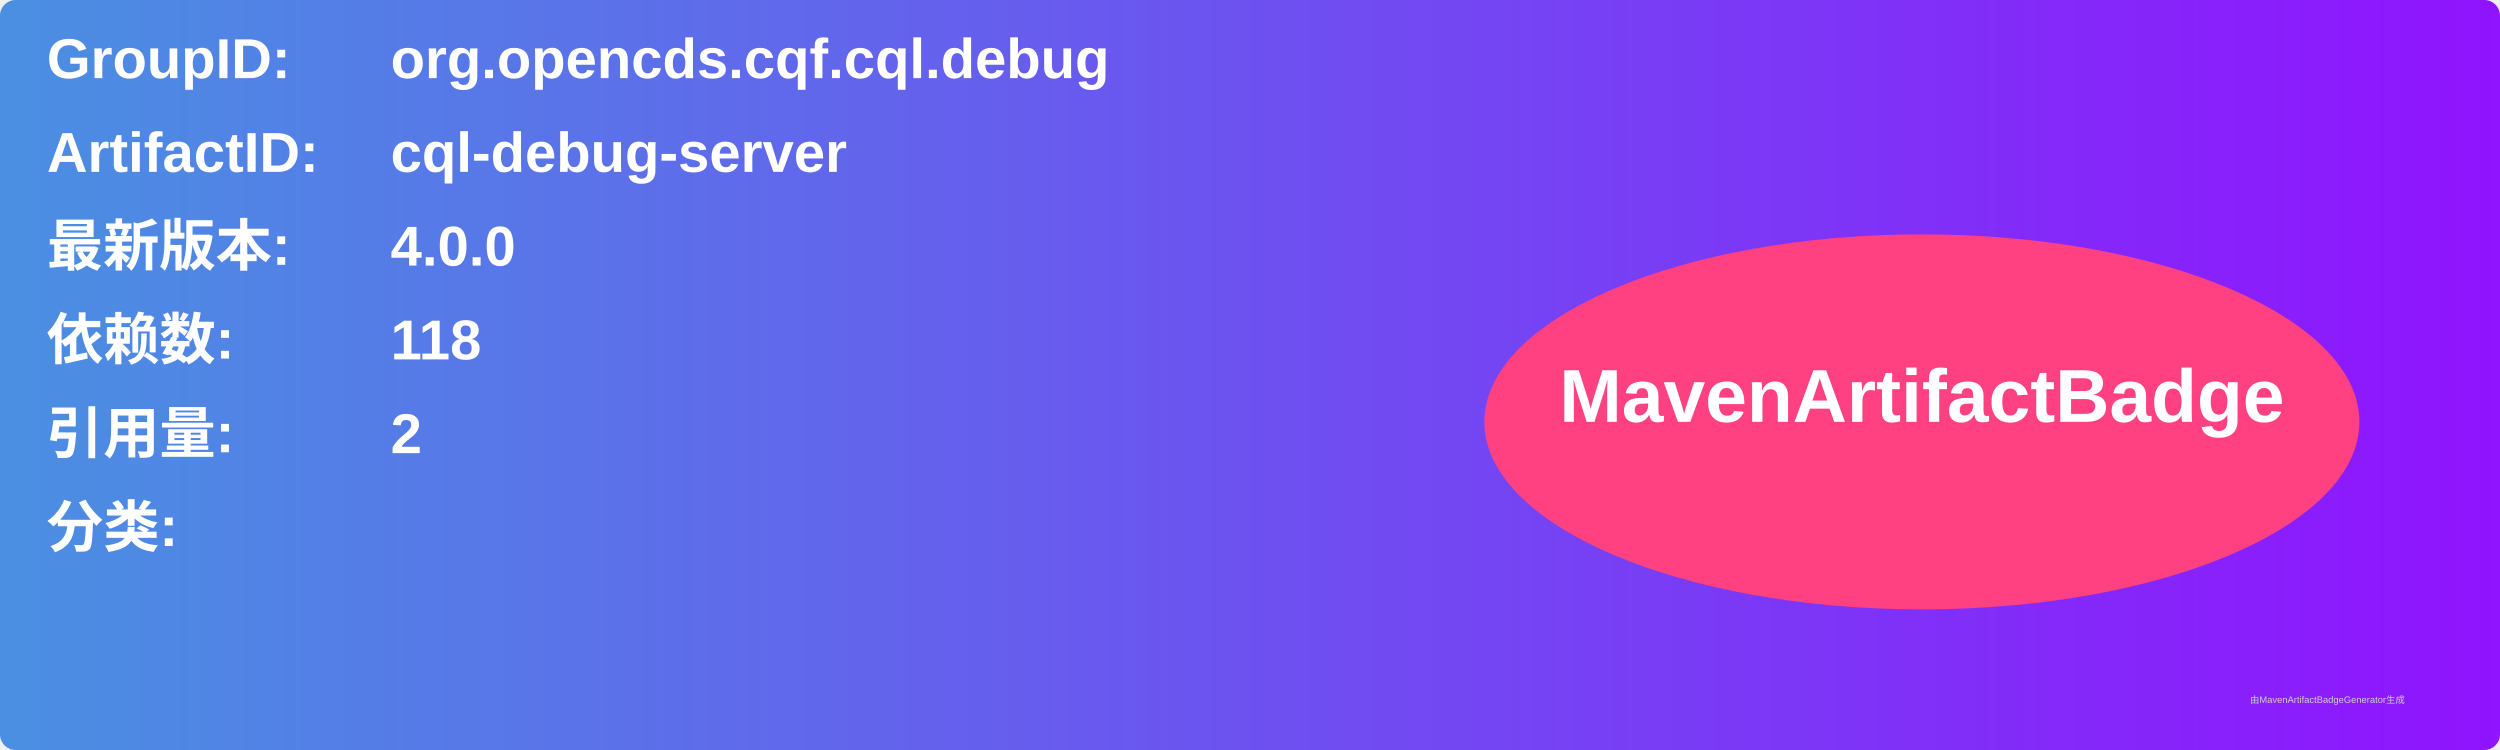
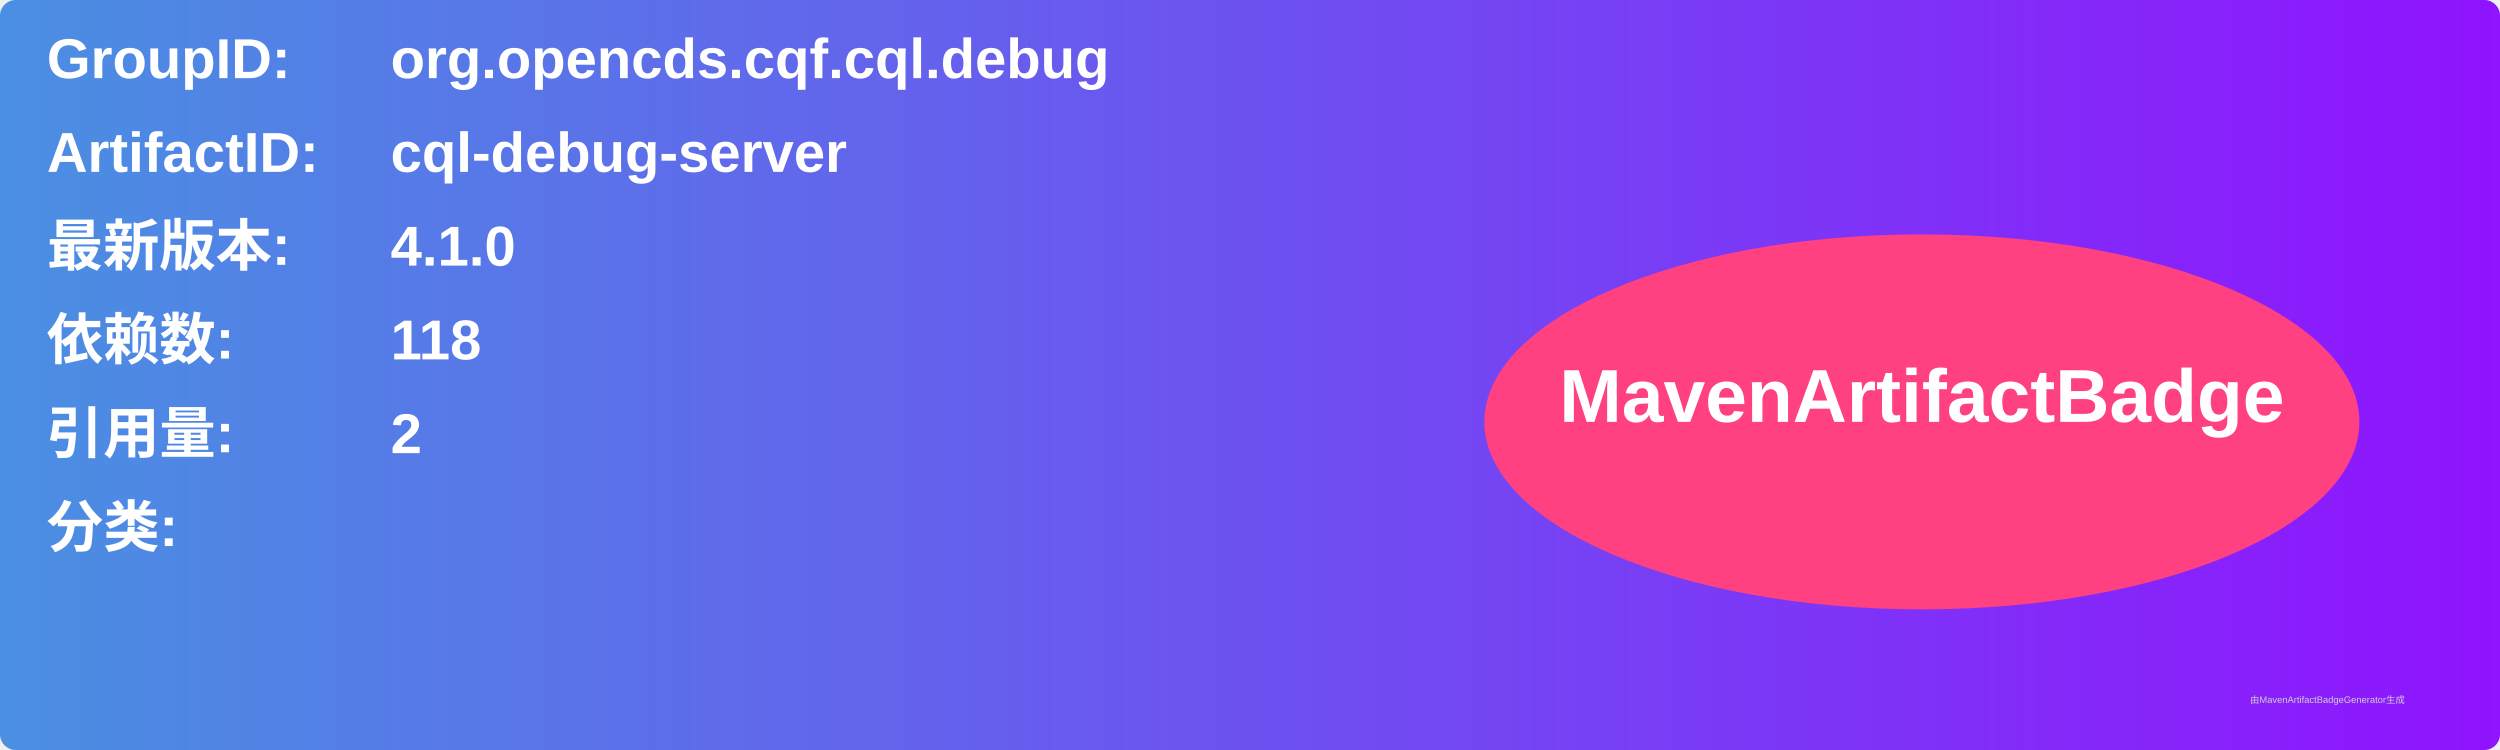
<svg xmlns="http://www.w3.org/2000/svg" width="800" height="240" viewBox="0 0 800 240">
  <linearGradient id="grad" x1="0%" y1="0%" x2="100%" y2="0%">
    <stop offset="0%" stop-color="#4a90e2" />
    <stop offset="100%" stop-color="#9013fe" />
  </linearGradient>
  <rect width="100%" height="100%" rx="5" ry="5" fill="url(#grad)" />
  <g transform="translate(15, 15)">
    <text x="0" y="10" font-family="Arial" font-size="18" fill="white" font-weight="bold" width="260">GroupID:</text>
    <text x="110" y="10" font-family="Arial" font-size="18" fill="white" font-weight="bold" width="460">org.opencds.cqf.cql.debug</text>
    <text x="0" y="40" font-family="Arial" font-size="18" fill="white" font-weight="bold" width="260">ArtifactID:</text>
    <text x="110" y="40" font-family="Arial" font-size="18" fill="white" font-weight="bold" width="460">cql-debug-server</text>
    <text x="0" y="70" font-family="Arial" font-size="18" fill="white" font-weight="bold">最新版本:</text>
    <text x="110" y="70" font-family="Arial" font-size="18" fill="white" font-weight="bold">
-       <tspan font-weight="bold">4.0.0</tspan>
+       <tspan font-weight="bold">4.1.0</tspan>
    </text>
    <text x="0" y="100" font-family="Arial" font-size="18" fill="white" font-weight="bold">依赖数: </text>
    <text x="110" y="100" font-family="Arial" font-size="18" fill="white">
      <tspan font-weight="bold">118</tspan>
    </text>
    <text x="0" y="130" font-family="Arial" font-size="18" fill="white" font-weight="bold">引用量: </text>
    <text x="110" y="130" font-family="Arial" font-size="18" fill="white">
      <tspan font-weight="bold">2</tspan>
    </text>
    <text x="0" y="160" font-family="Arial" font-size="18" fill="white" font-weight="bold">分类:</text>
    <text x="10" y="190" font-family="Arial" font-size="10" fill="white">
      <tspan font-weight="bold" />
    </text>
    <ellipse cx="600" cy="120" rx="140" ry="60" fill="#ff4081" />
    <text x="600" y="120" text-anchor="middle" font-family="Arial" font-size="24" fill="white" font-weight="bold">MavenArtifactBadge</text>
  </g>
  <text x="720" y="225" font-family="Arial" font-size="3" fill="#d0d0d0">由MavenArtifactBadgeGenerator生成</text>
</svg>
